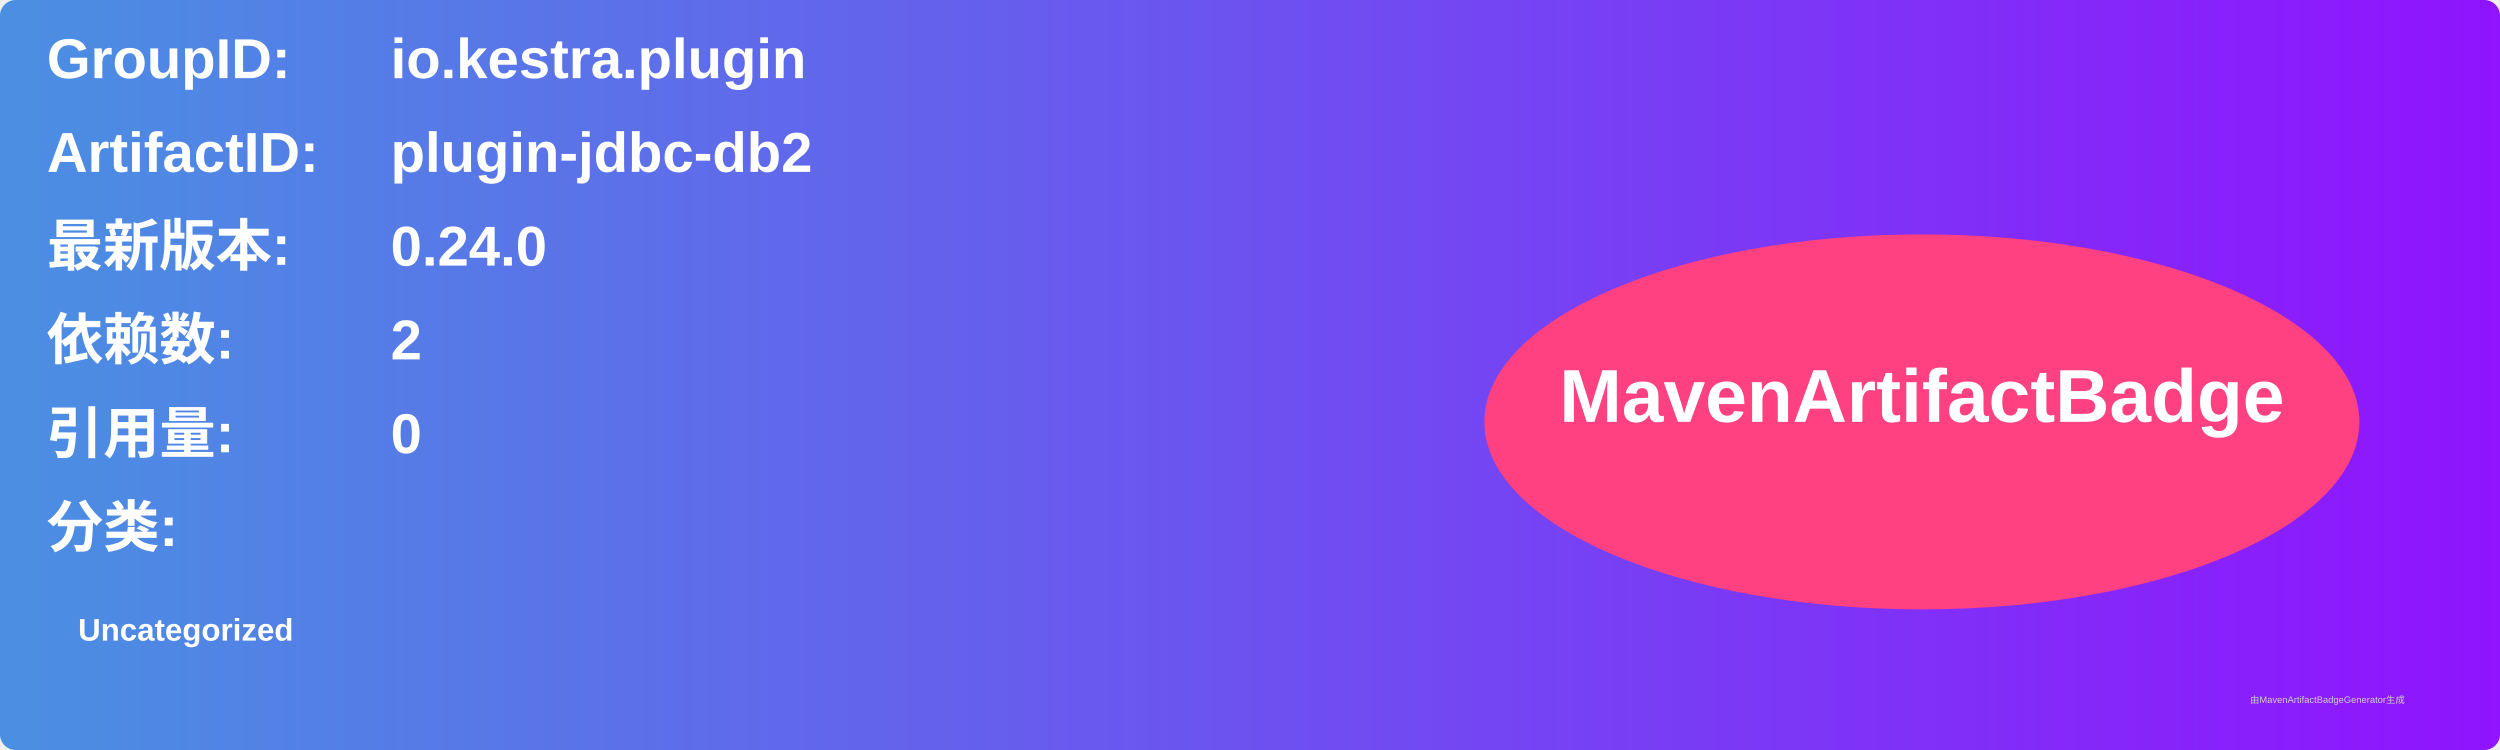
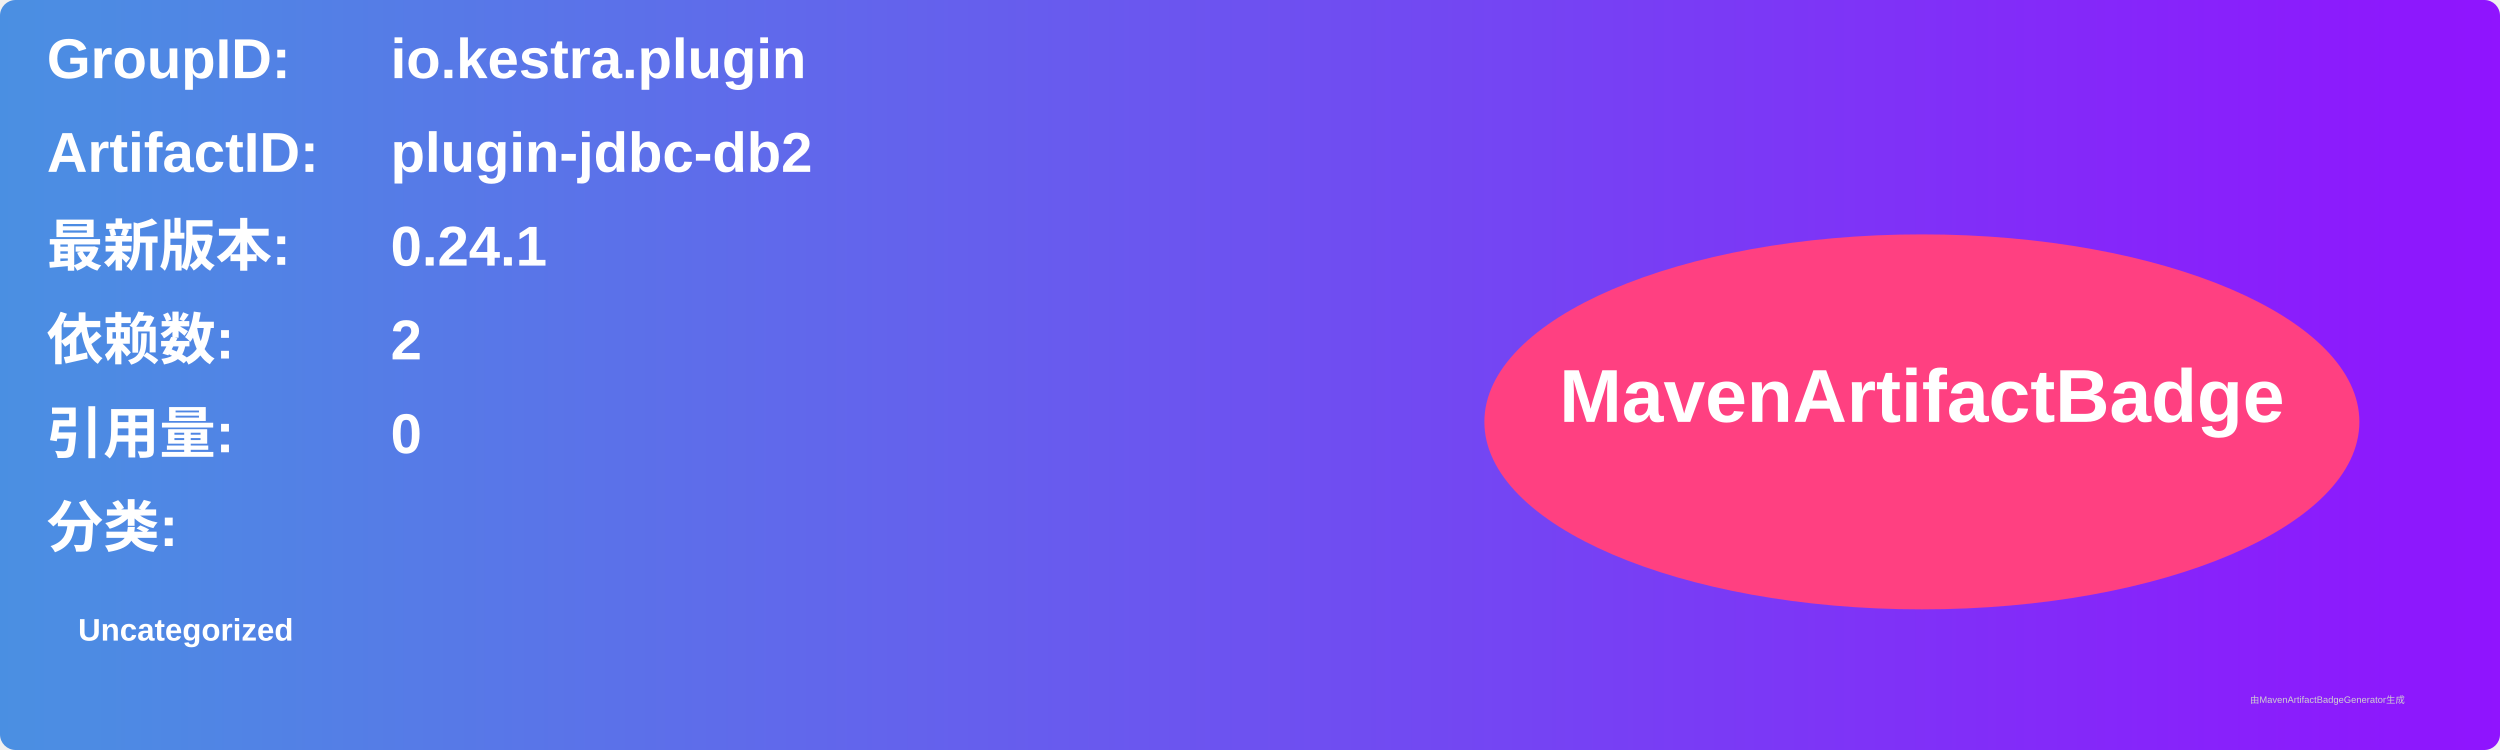
<svg xmlns="http://www.w3.org/2000/svg" width="800" height="240" viewBox="0 0 800 240">
  <linearGradient id="grad" x1="0%" y1="0%" x2="100%" y2="0%">
    <stop offset="0%" stop-color="#4a90e2" />
    <stop offset="100%" stop-color="#9013fe" />
  </linearGradient>
  <rect width="100%" height="100%" rx="5" ry="5" fill="url(#grad)" />
  <g transform="translate(15, 15)">
    <text x="0" y="10" font-family="Arial" font-size="18" fill="white" font-weight="bold" width="260">GroupID:</text>
    <text x="110" y="10" font-family="Arial" font-size="18" fill="white" font-weight="bold" width="460">io.kestra.plugin</text>
    <text x="0" y="40" font-family="Arial" font-size="18" fill="white" font-weight="bold" width="260">ArtifactID:</text>
    <text x="110" y="40" font-family="Arial" font-size="18" fill="white" font-weight="bold" width="460">plugin-jdbc-db2</text>
    <text x="0" y="70" font-family="Arial" font-size="18" fill="white" font-weight="bold">最新版本:</text>
    <text x="110" y="70" font-family="Arial" font-size="18" fill="white" font-weight="bold">
-       <tspan font-weight="bold">0.24.0</tspan>
+       <tspan font-weight="bold">0.24.1</tspan>
    </text>
    <text x="0" y="100" font-family="Arial" font-size="18" fill="white" font-weight="bold">依赖数: </text>
    <text x="110" y="100" font-family="Arial" font-size="18" fill="white">
      <tspan font-weight="bold">2</tspan>
    </text>
    <text x="0" y="130" font-family="Arial" font-size="18" fill="white" font-weight="bold">引用量: </text>
    <text x="110" y="130" font-family="Arial" font-size="18" fill="white">
      <tspan font-weight="bold">0</tspan>
    </text>
    <text x="0" y="160" font-family="Arial" font-size="18" fill="white" font-weight="bold">分类:</text>
    <text x="10" y="190" font-family="Arial" font-size="10" fill="white">
      <tspan font-weight="bold">Uncategorized</tspan>
    </text>
    <ellipse cx="600" cy="120" rx="140" ry="60" fill="#ff4081" />
    <text x="600" y="120" text-anchor="middle" font-family="Arial" font-size="24" fill="white" font-weight="bold">MavenArtifactBadge</text>
  </g>
  <text x="720" y="225" font-family="Arial" font-size="3" fill="#d0d0d0">由MavenArtifactBadgeGenerator生成</text>
</svg>
